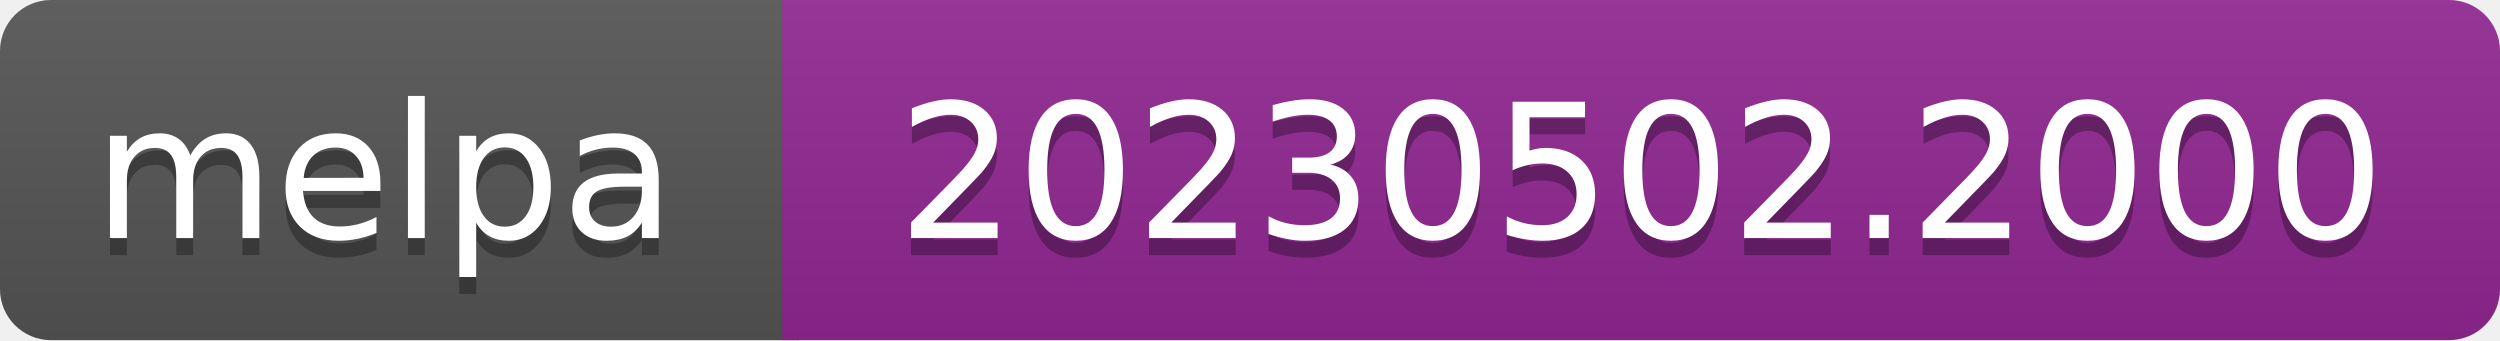
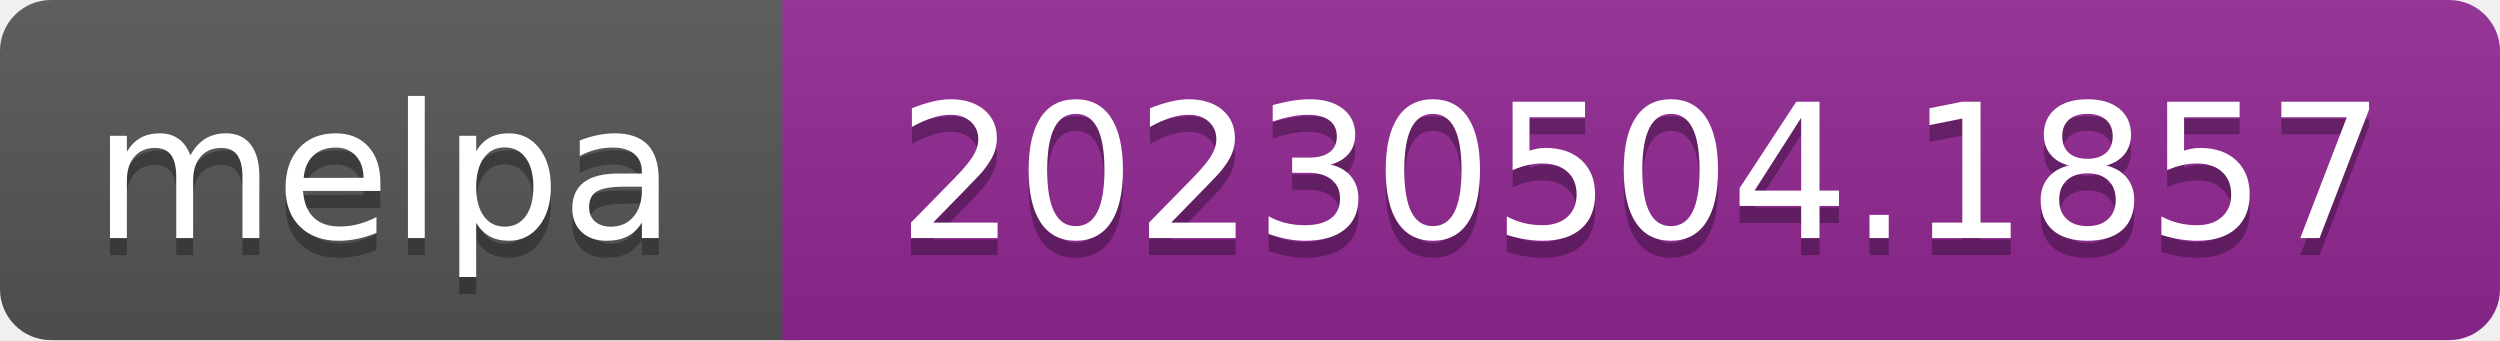
- <svg xmlns="http://www.w3.org/2000/svg" width="147" height="20" role="img" aria-label="melpa: 20230502.2000">
+ <svg xmlns="http://www.w3.org/2000/svg" width="147" height="20" role="img" aria-label="melpa: 20230504.1857">
  <linearGradient id="s" x2="0" y2="100%">
    <stop offset="0" stop-color="#bbb" stop-opacity=".1" />
    <stop offset="1" stop-opacity=".1" />
  </linearGradient>
  <clipPath id="r">
    <rect width="147" height="20" rx="3" fill="#fff" />
  </clipPath>
  <g clip-path="url(#r)">
    <rect width="47" height="20" fill="#555" />
    <rect x="46" width="147" height="20" fill="#922793" />
    <rect width="147" height="20" fill="url(#s)" />
  </g>
  <g fill="#fff" text-anchor="middle" font-family="Verdana,Geneva,DejaVu Sans,sans-serif" font-size="110" text-rendering="geometricPrecision">
    <text aria-hidden="true" x="226" y="150" fill="#010101" fill-opacity=".3" transform="scale(.1)" textLength="343">melpa</text>
    <text x="226" y="140" transform="scale(.1)" fill="#fff" textLength="343">melpa</text>
-     <text aria-hidden="true" x="965" y="150" fill="#010101" fill-opacity=".3" transform="scale(.1)" textLength="875">20230502.2000</text>
-     <text x="965" y="140" transform="scale(.1)" fill="#fff" textLength="875">20230502.2000</text>
+     <text aria-hidden="true" x="965" y="150" fill="#010101" fill-opacity=".3" transform="scale(.1)" textLength="875">20230504.1857</text>
+     <text x="965" y="140" transform="scale(.1)" fill="#fff" textLength="875">20230504.1857</text>
  </g>
</svg>
